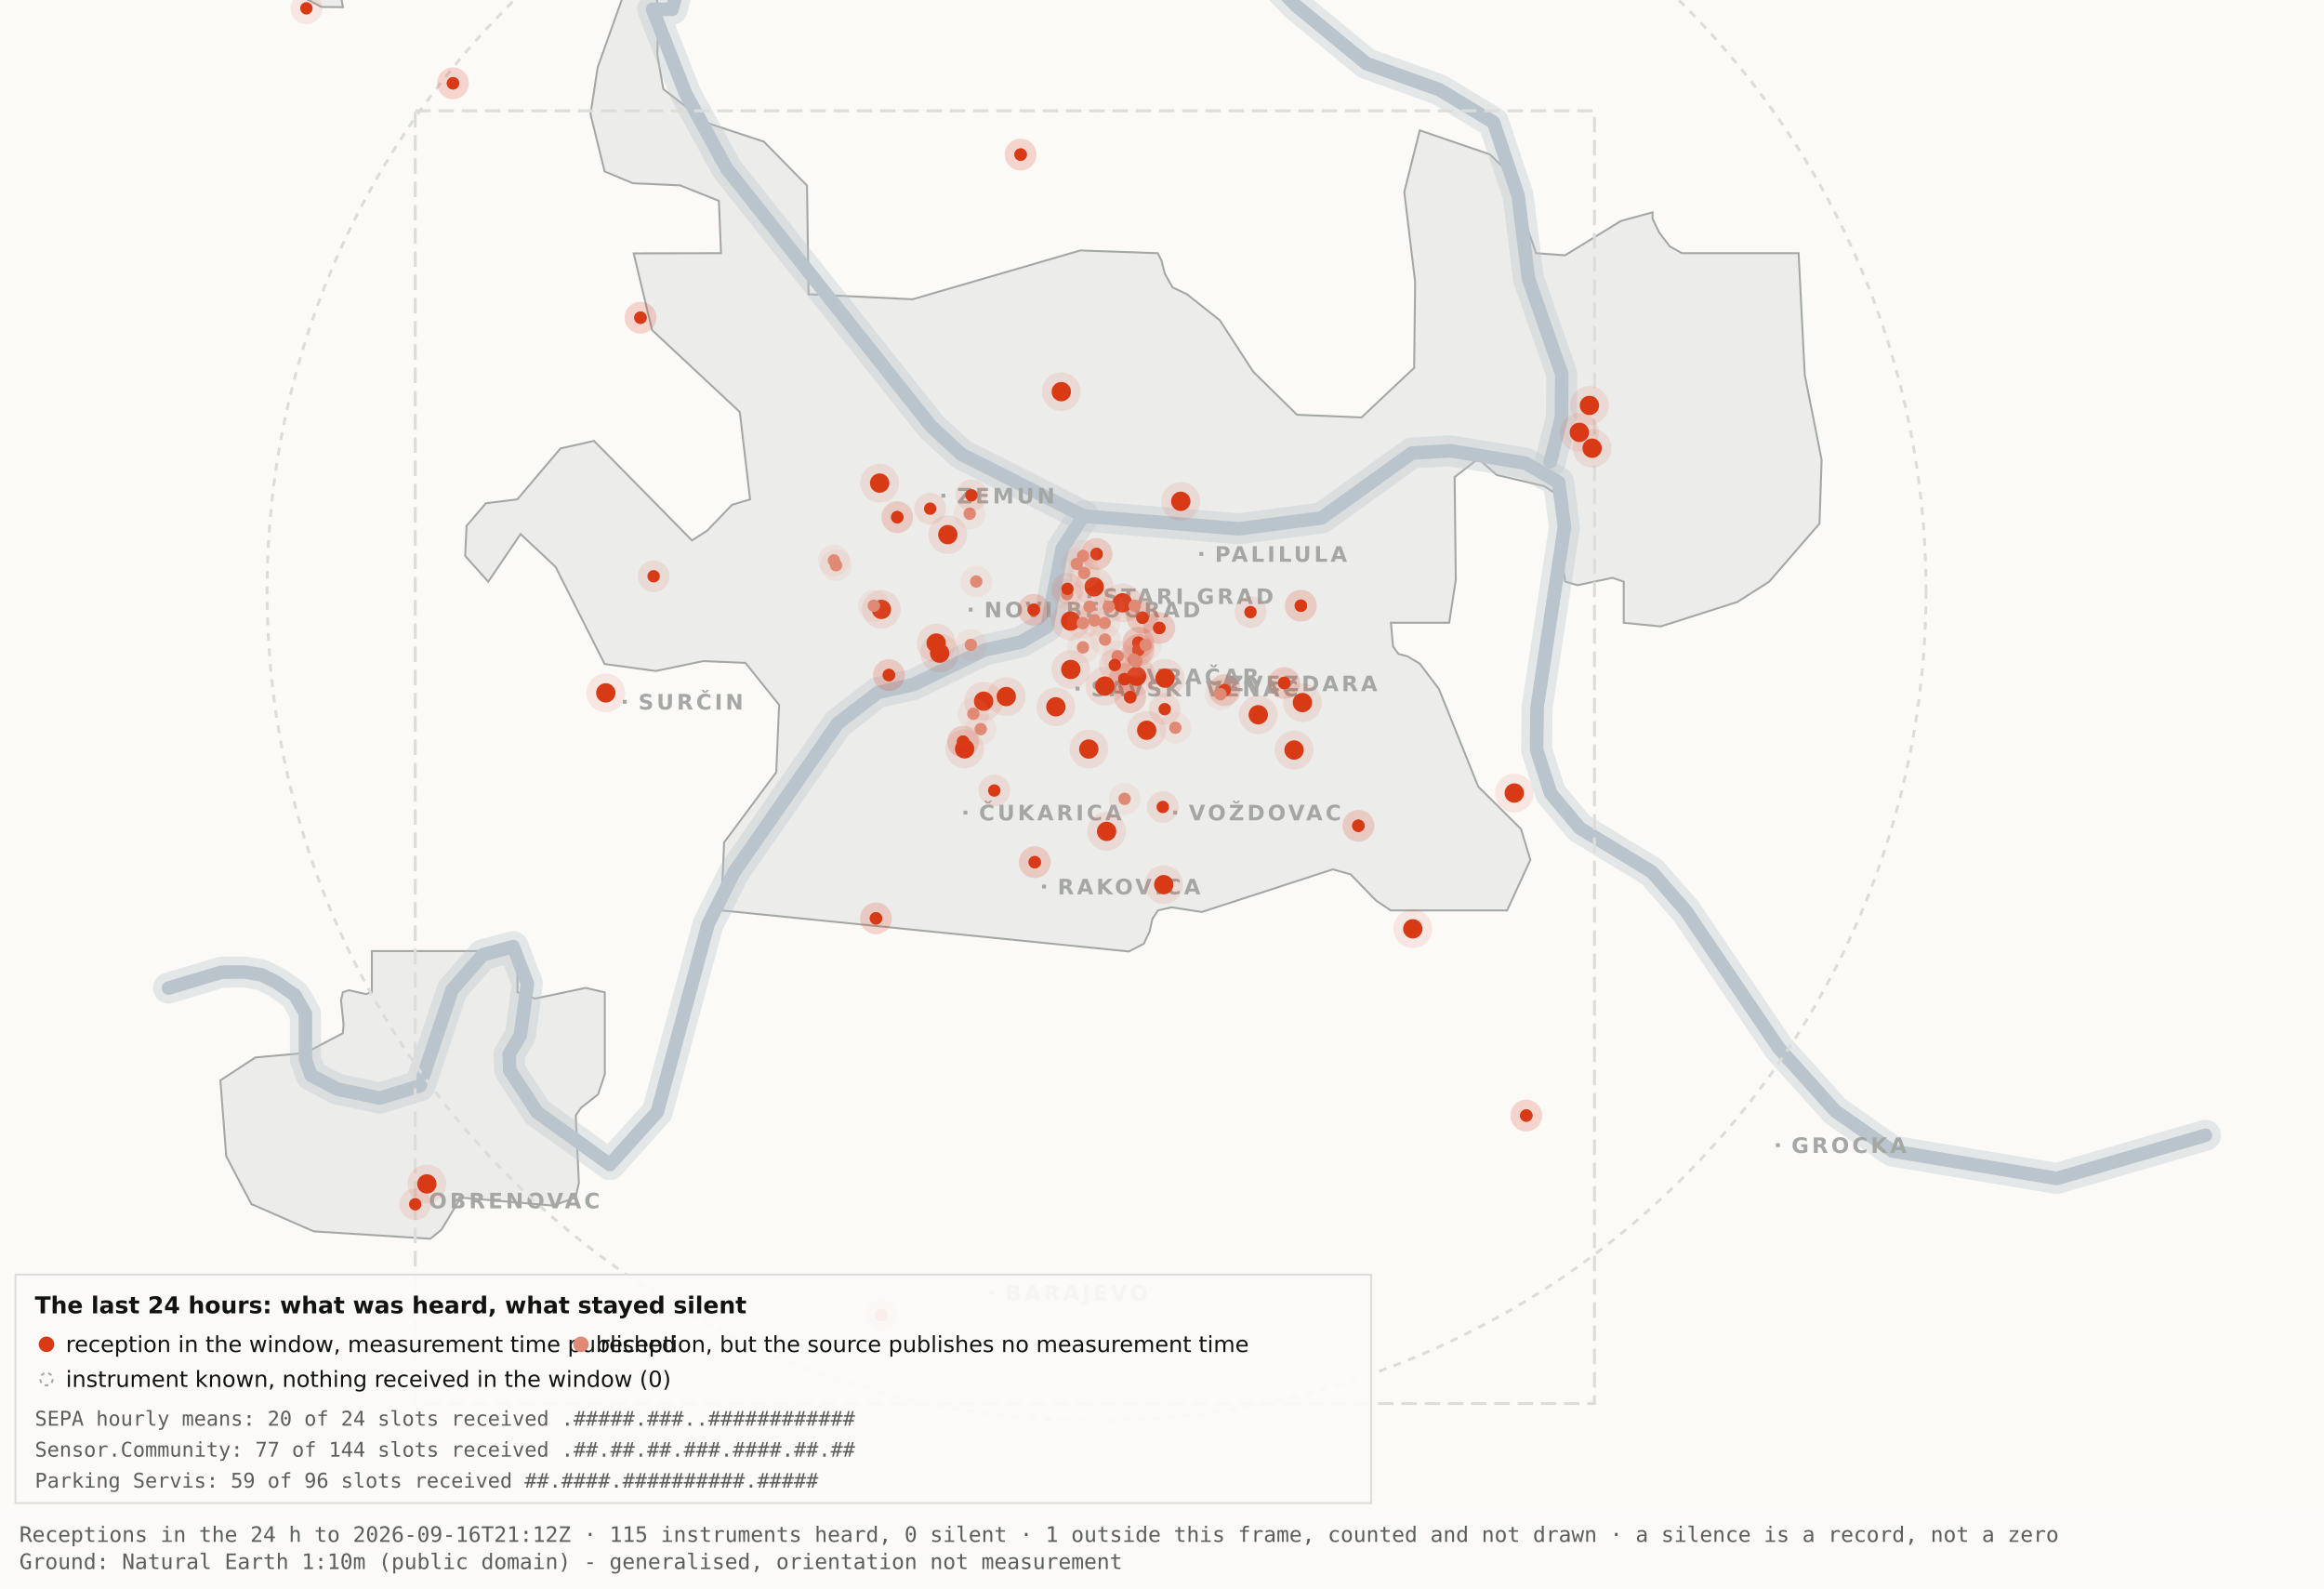
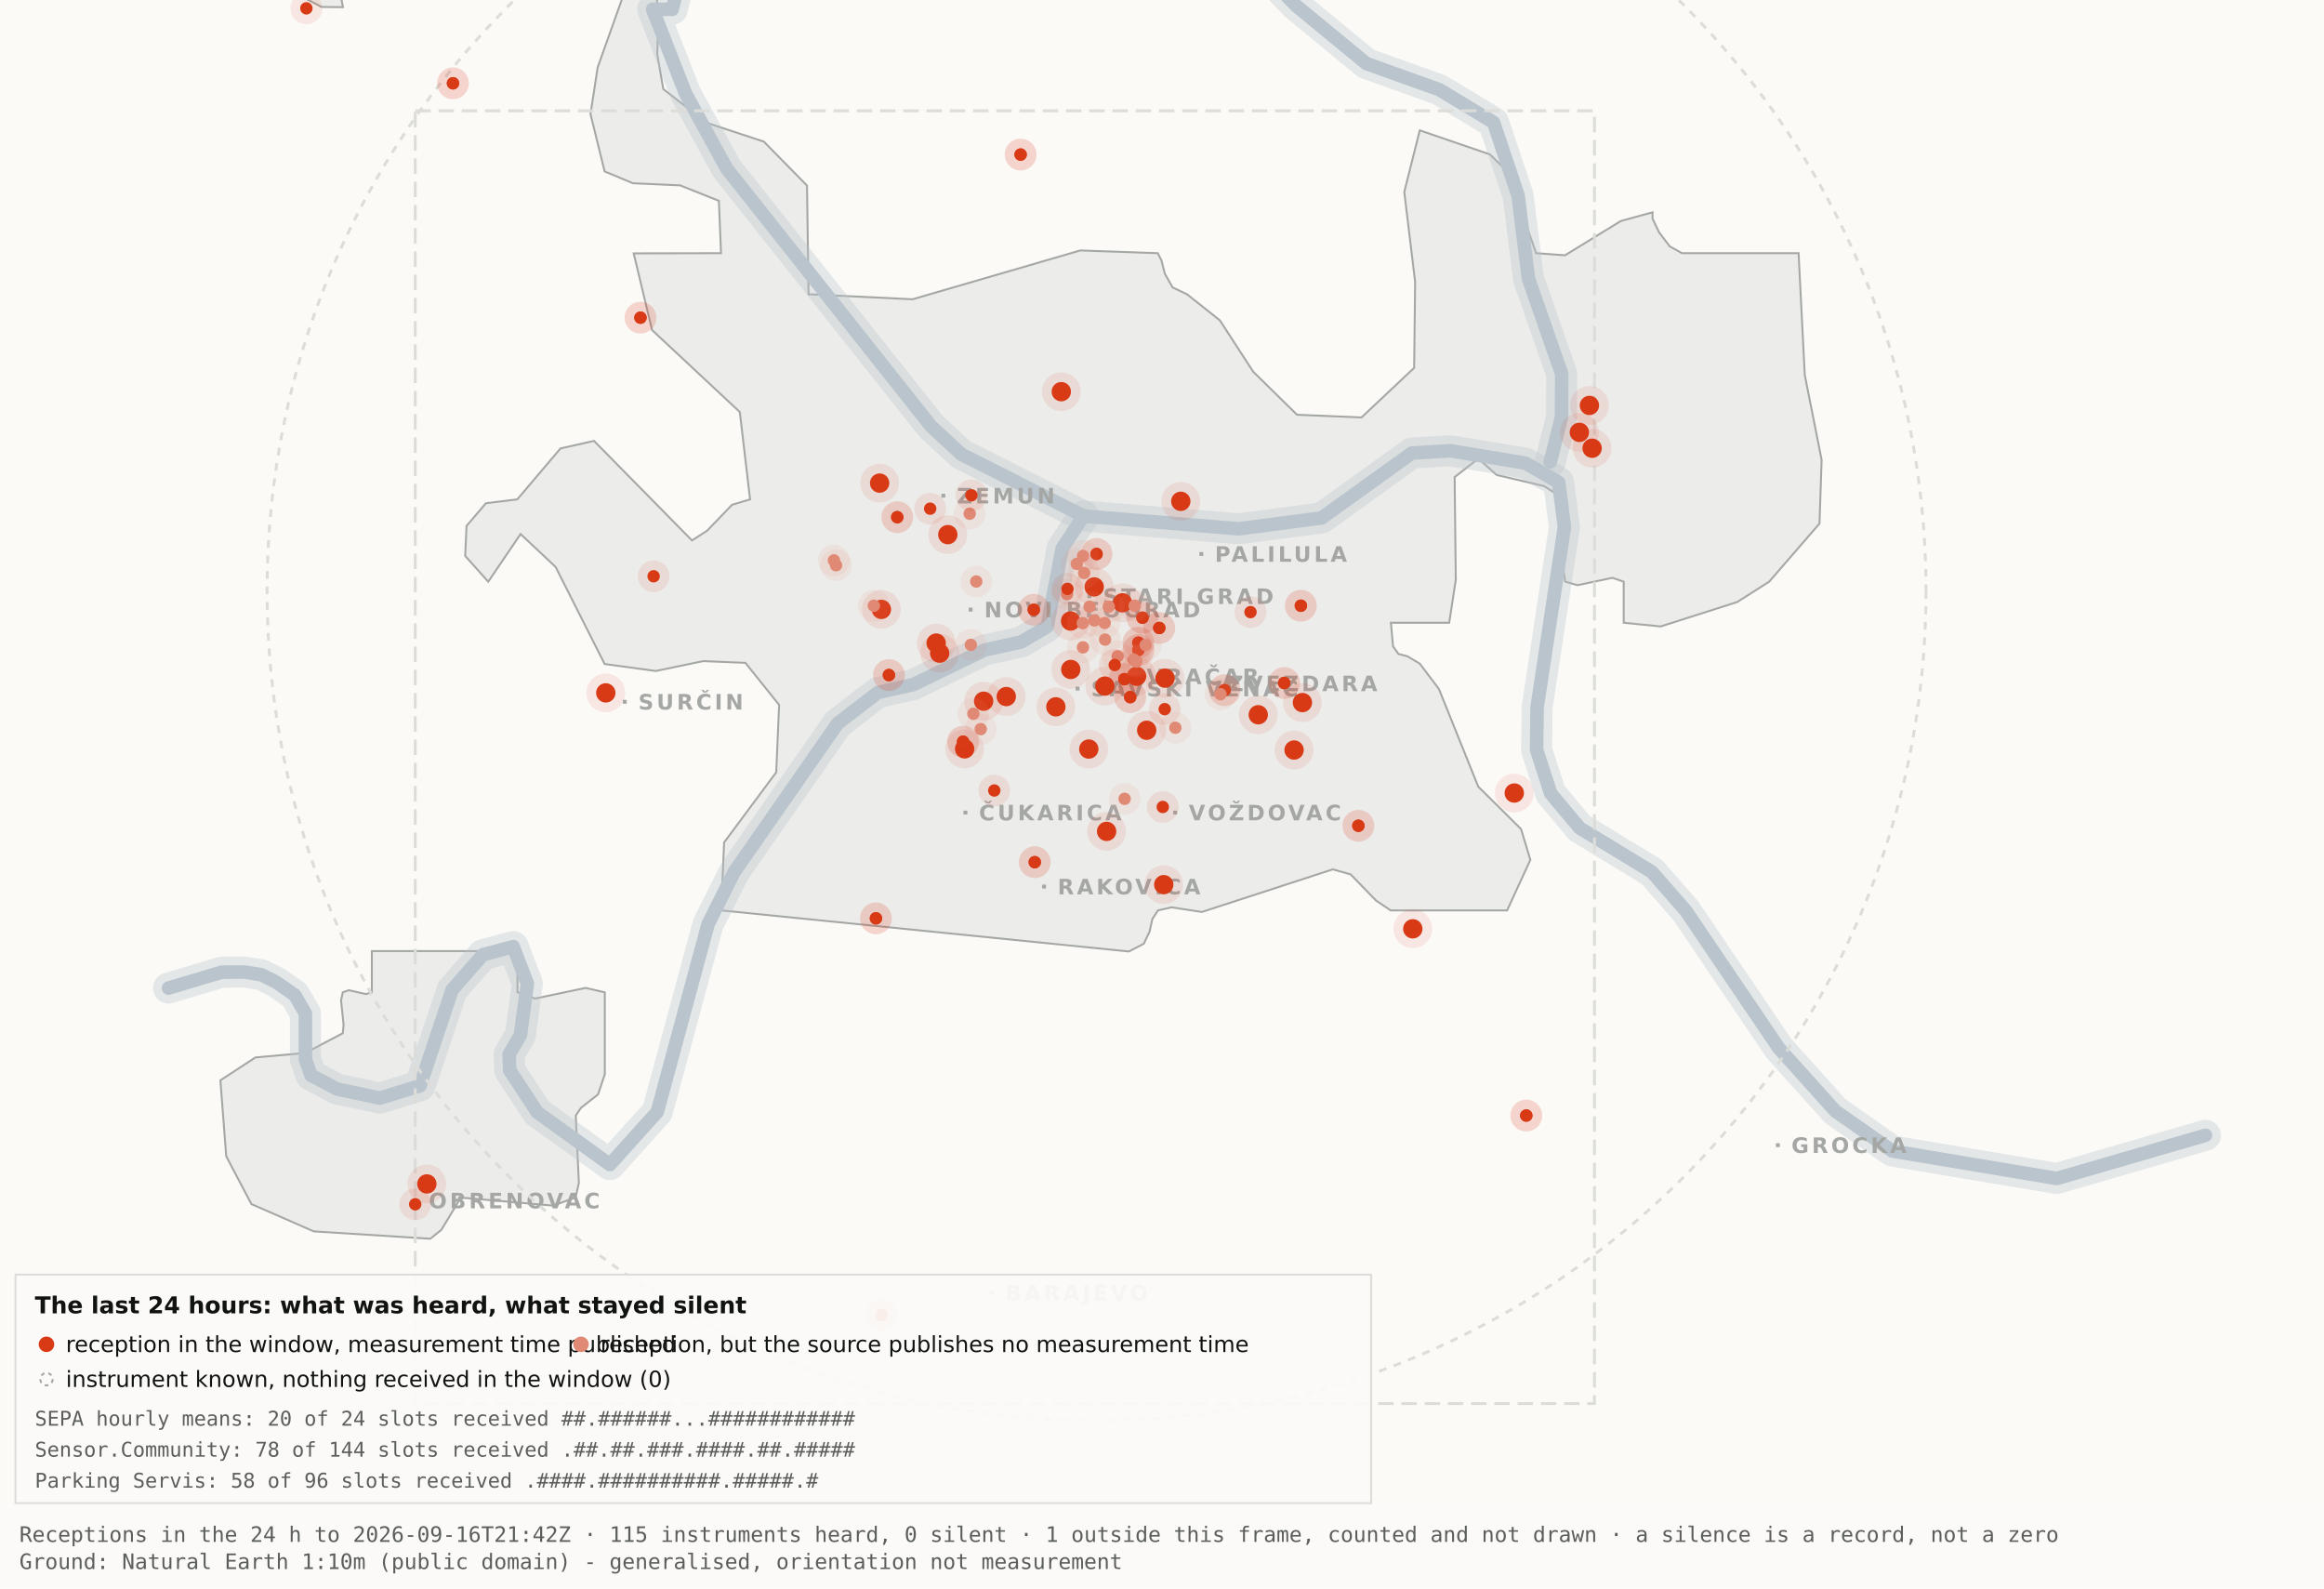
<svg xmlns="http://www.w3.org/2000/svg" viewBox="0 0 1200 820" width="1200" height="820" role="img" aria-label="Map 3 - The last 24 hours">
  <rect x="0" y="0" width="1200" height="820" fill="#fbfaf7" />
  <path d="M192.0,-34.8 L192.1,-17.6 L189.5,-19.9 L182.4,-10.7 L176.4,0.2 L177.1,3.7 L166.0,3.6 L138.0,-11.3 L131.8,-17.6 L130.3,-34.7 L134.1,-45.9 L158.3,-76.4 L166.7,-82.3 L177.1,-81.2 L183.0,-72.1 L192.0,-34.8 Z" fill="#ececea" stroke="#a5a7a5" stroke-width="1" fill-rule="evenodd" />
  <path d="M417.5,151.9 L471.2,154.5 L557.8,129.3 L597.8,130.7 L599.7,134.4 L601.5,141.4 L605.5,148.4 L612.9,151.9 L629.9,165.4 L647.1,191.9 L669.7,214.1 L703.0,215.5 L730.2,189.9 L730.7,145.5 L725.1,99.1 L733.1,67.3 L769.3,79.7 L778.2,88.3 L793.2,130.7 L808.1,131.8 L836.9,114.1 L853.3,109.6 L853.3,112.9 L856.7,120.0 L862.2,127.2 L868.5,130.7 L928.7,130.7 L931.9,193.6 L940.6,237.4 L939.5,270.3 L913.5,300.3 L897.0,310.8 L857.5,323.4 L838.4,321.5 L838.4,300.3 L832.6,298.3 L814.6,302.1 L808.2,300.3 L806.9,292.0 L809.7,266.1 L808.2,258.0 L797.4,251.0 L772.8,245.2 L763.3,236.8 L751.1,246.3 L751.7,299.3 L748.3,321.5 L718.2,321.5 L719.3,333.7 L722.1,337.6 L726.7,338.8 L733.1,342.6 L743.0,355.7 L763.3,406.1 L785.4,428.0 L790.2,443.9 L778.2,470.0 L718.1,470.0 L710.5,464.9 L697.4,451.4 L688.2,448.8 L620.6,470.8 L604.9,468.4 L597.9,470.0 L595.0,474.5 L593.6,480.9 L590.6,487.2 L582.9,491.2 L372.4,470.0 L373.9,434.9 L400.8,398.7 L402.3,363.9 L384.9,342.2 L363.1,341.3 L338.6,346.4 L312.2,342.8 L286.9,292.7 L268.8,275.7 L252.1,300.3 L240.2,287.0 L240.9,271.5 L250.9,259.8 L267.1,257.8 L289.4,231.5 L306.7,227.6 L357.3,279.0 L365.1,274.0 L378.0,260.6 L387.3,257.8 L382.0,212.7 L336.7,170.4 L327.2,130.8 L372.3,130.7 L371.2,103.7 L351.2,95.7 L326.8,94.6 L312.2,88.5 L304.9,58.9 L308.6,34.8 L327.3,-17.7 L337.9,-11.0 L340.0,6.7 L339.4,28.1 L342.5,46.0 L364.9,63.4 L394.4,73.1 L416.7,95.8 L417.5,151.9 Z" fill="#ececea" stroke="#a5a7a5" stroke-width="1" fill-rule="evenodd" />
  <path d="M267.2,512.2 L276.3,515.5 L302.4,510.0 L312.3,512.3 L312.3,554.6 L308.8,565.0 L300.0,571.9 L297.3,575.9 L298.9,610.7 L297.2,618.2 L285.6,622.4 L237.1,618.2 L236.3,621.0 L227.9,634.9 L222.2,639.5 L162.0,635.7 L129.8,621.6 L116.8,596.9 L113.8,557.7 L131.9,545.9 L157.6,543.6 L177.0,533.4 L177.4,529.1 L176.1,516.4 L177.0,512.3 L180.1,511.2 L189.0,513.2 L192.0,512.2 L192.0,491.0 L267.2,491.0 L267.2,512.2 Z" fill="#ececea" stroke="#a5a7a5" stroke-width="1" fill-rule="evenodd" />
  <path d="M87.0,510.1 L114.4,501.9 L126.1,501.8 L134.9,503.2 L142.6,507.0 L152.2,513.7 L157.7,523.2 L157.7,546.9 L160.6,555.1 L174.0,562.2 L196.1,566.9 L216.9,560.5 L233.4,511.1 L249.3,492.9 L265.0,488.7 L272.3,507.8 L268.7,534.4 L262.9,544.3 L263.2,552.5 L277.4,574.2 L314.9,601.2 L339.4,574.0 L365.6,477.1 L379.1,450.2 L432.5,373.5 L453.3,357.5 L471.6,353.4 L508.3,335.6 L527.3,331.4 L540.7,323.5 L548.5,283.0 L559.5,266.4" fill="none" stroke="#b9c4cc" stroke-width="16" stroke-opacity="0.35" stroke-linejoin="round" stroke-linecap="round" />
  <path d="M411.7,-177.5 L426.7,-103.9 L394.7,-58.3 L355.0,-26.6 L347.1,4.8 L337.0,4.8 L354.0,48.3 L375.2,87.0 L480.8,220.1 L496.4,234.5 L559.5,266.4 L639.5,273.0 L682.4,267.4 L729.0,233.9 L748.8,232.7 L787.7,239.1 L804.8,249.0 L807.8,272.0 L793.7,365.0 L793.4,387.0 L800.7,409.6 L815.7,427.5 L852.9,450.1 L870.4,470.1 L918.5,541.1 L947.7,573.6 L977.1,594.2 L1062.0,608.4 L1138.8,586.1" fill="none" stroke="#b9c4cc" stroke-width="16" stroke-opacity="0.35" stroke-linejoin="round" stroke-linecap="round" />
  <path d="M534.0,-142.1 L558.9,-95.2 L590.2,-64.2 L638.6,-28.7 L669.2,2.9 L705.5,32.8 L743.2,46.3 L771.2,63.2 L783.9,101.1 L789.2,143.8 L806.4,193.1 L806.3,215.2 L800.5,238.4" fill="none" stroke="#b9c4cc" stroke-width="16" stroke-opacity="0.35" stroke-linejoin="round" stroke-linecap="round" />
  <path d="M87.0,510.1 L114.4,501.9 L126.1,501.8 L134.9,503.2 L142.6,507.0 L152.2,513.7 L157.7,523.2 L157.7,546.9 L160.6,555.1 L174.0,562.2 L196.1,566.9 L216.9,560.5 L233.4,511.1 L249.3,492.9 L265.0,488.7 L272.3,507.8 L268.7,534.4 L262.9,544.3 L263.2,552.5 L277.4,574.2 L314.9,601.2 L339.4,574.0 L365.6,477.1 L379.1,450.2 L432.5,373.5 L453.3,357.5 L471.6,353.4 L508.3,335.6 L527.3,331.4 L540.7,323.5 L548.5,283.0 L559.5,266.4" fill="none" stroke="#b9c4cc" stroke-width="7" stroke-opacity="1" stroke-linejoin="round" stroke-linecap="round" />
  <path d="M411.7,-177.5 L426.7,-103.9 L394.7,-58.3 L355.0,-26.6 L347.1,4.8 L337.0,4.8 L354.0,48.3 L375.2,87.0 L480.8,220.1 L496.4,234.5 L559.5,266.4 L639.5,273.0 L682.4,267.4 L729.0,233.9 L748.8,232.7 L787.7,239.1 L804.8,249.0 L807.8,272.0 L793.7,365.0 L793.4,387.0 L800.7,409.6 L815.7,427.5 L852.9,450.1 L870.4,470.1 L918.5,541.1 L947.7,573.6 L977.1,594.2 L1062.0,608.4 L1138.8,586.1" fill="none" stroke="#b9c4cc" stroke-width="7" stroke-opacity="1" stroke-linejoin="round" stroke-linecap="round" />
  <path d="M534.0,-142.1 L558.9,-95.2 L590.2,-64.2 L638.6,-28.7 L669.2,2.9 L705.5,32.8 L743.2,46.3 L771.2,63.2 L783.9,101.1 L789.2,143.8 L806.4,193.1 L806.3,215.2 L800.5,238.4" fill="none" stroke="#b9c4cc" stroke-width="7" stroke-opacity="1" stroke-linejoin="round" stroke-linecap="round" />
  <rect x="561.5" y="306.8" width="2" height="2" fill="#a5a7a5" />
  <text x="569.5" y="311.8" font-family="Carlito, DejaVu Sans, Arial, sans-serif" font-size="11" font-weight="600" letter-spacing="1.5" fill="#a5a7a5">STARI GRAD</text>
  <rect x="584.0" y="348.2" width="2" height="2" fill="#a5a7a5" />
  <text x="592.0" y="353.2" font-family="Carlito, DejaVu Sans, Arial, sans-serif" font-size="11" font-weight="600" letter-spacing="1.5" fill="#a5a7a5">VRAČAR</text>
  <rect x="555.4" y="354.5" width="2" height="2" fill="#a5a7a5" />
  <text x="563.4" y="359.5" font-family="Carlito, DejaVu Sans, Arial, sans-serif" font-size="11" font-weight="600" letter-spacing="1.5" fill="#a5a7a5">SAVSKI VENAC</text>
  <rect x="500.2" y="313.7" width="2" height="2" fill="#a5a7a5" />
  <text x="508.2" y="318.7" font-family="Carlito, DejaVu Sans, Arial, sans-serif" font-size="11" font-weight="600" letter-spacing="1.5" fill="#a5a7a5">NOVI BEOGRAD</text>
  <rect x="486.1" y="254.9" width="2" height="2" fill="#a5a7a5" />
  <text x="494.1" y="259.9" font-family="Carlito, DejaVu Sans, Arial, sans-serif" font-size="11" font-weight="600" letter-spacing="1.5" fill="#a5a7a5">ZEMUN</text>
  <rect x="619.3" y="285.0" width="2" height="2" fill="#a5a7a5" />
  <text x="627.3" y="290.0" font-family="Carlito, DejaVu Sans, Arial, sans-serif" font-size="11" font-weight="600" letter-spacing="1.5" fill="#a5a7a5">PALILULA</text>
  <rect x="626.1" y="351.8" width="2" height="2" fill="#a5a7a5" />
  <text x="634.1" y="356.8" font-family="Carlito, DejaVu Sans, Arial, sans-serif" font-size="11" font-weight="600" letter-spacing="1.5" fill="#a5a7a5">ZVEZDARA</text>
  <rect x="605.8" y="418.5" width="2" height="2" fill="#a5a7a5" />
  <text x="613.8" y="423.5" font-family="Carlito, DejaVu Sans, Arial, sans-serif" font-size="11" font-weight="600" letter-spacing="1.5" fill="#a5a7a5">VOŽDOVAC</text>
  <rect x="497.5" y="418.5" width="2" height="2" fill="#a5a7a5" />
  <text x="505.5" y="423.5" font-family="Carlito, DejaVu Sans, Arial, sans-serif" font-size="11" font-weight="600" letter-spacing="1.5" fill="#a5a7a5">ČUKARICA</text>
  <rect x="538.1" y="456.7" width="2" height="2" fill="#a5a7a5" />
  <text x="546.1" y="461.7" font-family="Carlito, DejaVu Sans, Arial, sans-serif" font-size="11" font-weight="600" letter-spacing="1.5" fill="#a5a7a5">RAKOVICA</text>
  <rect x="321.6" y="361.3" width="2" height="2" fill="#a5a7a5" />
  <text x="329.6" y="366.3" font-family="Carlito, DejaVu Sans, Arial, sans-serif" font-size="11" font-weight="600" letter-spacing="1.5" fill="#a5a7a5">SURČIN</text>
  <rect x="917.0" y="590.2" width="2" height="2" fill="#a5a7a5" />
  <text x="925.0" y="595.2" font-family="Carlito, DejaVu Sans, Arial, sans-serif" font-size="11" font-weight="600" letter-spacing="1.5" fill="#a5a7a5">GROCKA</text>
  <rect x="213.4" y="618.8" width="2" height="2" fill="#a5a7a5" />
  <text x="221.4" y="623.8" font-family="Carlito, DejaVu Sans, Arial, sans-serif" font-size="11" font-weight="600" letter-spacing="1.5" fill="#a5a7a5">OBRENOVAC</text>
  <rect x="511.0" y="666.4" width="2" height="2" fill="#a5a7a5" />
  <text x="519.0" y="671.4" font-family="Carlito, DejaVu Sans, Arial, sans-serif" font-size="11" font-weight="600" letter-spacing="1.5" fill="#a5a7a5">BARAJEVO</text>
  <rect x="727.5" y="876.2" width="2" height="2" fill="#a5a7a5" />
  <text x="735.5" y="881.2" font-family="Carlito, DejaVu Sans, Arial, sans-serif" font-size="11" font-weight="600" letter-spacing="1.5" fill="#a5a7a5">SOPOT</text>
  <circle cx="566.2" cy="305.1" r="428.3" fill="none" stroke="#dcdcd9" stroke-width="1.5" stroke-dasharray="4 4" />
  <rect x="214.4" y="57.2" width="608.9" height="667.4" fill="none" stroke="#dcdcd9" stroke-width="1.5" stroke-dasharray="8 4" />
  <circle cx="507.9" cy="362.0" r="10" fill="#D93A16" fill-opacity=".10" />
  <circle cx="507.9" cy="362.0" r="5" fill="#D93A16" />
  <circle cx="519.6" cy="359.6" r="10" fill="#D93A16" fill-opacity=".10" />
  <circle cx="519.6" cy="359.6" r="5" fill="#D93A16" />
  <circle cx="498.1" cy="386.6" r="10" fill="#D93A16" fill-opacity=".10" />
  <circle cx="498.1" cy="386.6" r="5" fill="#D93A16" />
  <circle cx="552.8" cy="320.6" r="10" fill="#D93A16" fill-opacity=".10" />
  <circle cx="552.8" cy="320.6" r="5" fill="#D93A16" />
  <circle cx="455.1" cy="314.6" r="10" fill="#D93A16" fill-opacity=".10" />
  <circle cx="455.1" cy="314.6" r="5" fill="#D93A16" />
  <circle cx="548.0" cy="202.2" r="10" fill="#D93A16" fill-opacity=".10" />
  <circle cx="548.0" cy="202.2" r="5" fill="#D93A16" />
  <circle cx="579.6" cy="311.2" r="10" fill="#D93A16" fill-opacity=".10" />
  <circle cx="579.6" cy="311.2" r="5" fill="#D93A16" />
  <circle cx="592.1" cy="377.0" r="10" fill="#D93A16" fill-opacity=".10" />
  <circle cx="592.1" cy="377.0" r="5" fill="#D93A16" />
  <circle cx="562.2" cy="386.7" r="10" fill="#D93A16" fill-opacity=".10" />
  <circle cx="562.2" cy="386.7" r="5" fill="#D93A16" />
  <circle cx="570.5" cy="354.2" r="10" fill="#D93A16" fill-opacity=".10" />
  <circle cx="570.5" cy="354.2" r="5" fill="#D93A16" />
  <circle cx="600.9" cy="456.7" r="10" fill="#D93A16" fill-opacity=".10" />
  <circle cx="600.9" cy="456.7" r="5" fill="#D93A16" />
  <circle cx="609.7" cy="258.8" r="10" fill="#D93A16" fill-opacity=".10" />
  <circle cx="609.7" cy="258.8" r="5" fill="#D93A16" />
  <circle cx="729.5" cy="479.5" r="10" fill="#D93A16" fill-opacity=".10" />
  <circle cx="729.5" cy="479.5" r="5" fill="#D93A16" />
  <circle cx="672.5" cy="362.7" r="10" fill="#D93A16" fill-opacity=".10" />
  <circle cx="672.5" cy="362.7" r="5" fill="#D93A16" />
  <circle cx="552.9" cy="345.6" r="10" fill="#D93A16" fill-opacity=".10" />
  <circle cx="552.9" cy="345.6" r="5" fill="#D93A16" />
  <circle cx="485.2" cy="337.2" r="10" fill="#D93A16" fill-opacity=".10" />
  <circle cx="485.2" cy="337.2" r="5" fill="#D93A16" />
  <circle cx="220.4" cy="611.2" r="10" fill="#D93A16" fill-opacity=".10" />
  <circle cx="220.4" cy="611.2" r="5" fill="#D93A16" />
  <circle cx="483.4" cy="332.0" r="10" fill="#D93A16" fill-opacity=".10" />
  <circle cx="483.4" cy="332.0" r="5" fill="#D93A16" />
  <circle cx="820.7" cy="209.3" r="10" fill="#D93A16" fill-opacity=".10" />
  <circle cx="820.7" cy="209.3" r="5" fill="#D93A16" />
  <circle cx="815.5" cy="223.2" r="10" fill="#D93A16" fill-opacity=".10" />
  <circle cx="815.5" cy="223.2" r="5" fill="#D93A16" />
  <circle cx="822.1" cy="231.4" r="10" fill="#D93A16" fill-opacity=".10" />
  <circle cx="822.1" cy="231.4" r="5" fill="#D93A16" />
  <circle cx="571.4" cy="429.2" r="10" fill="#D93A16" fill-opacity=".10" />
  <circle cx="571.4" cy="429.2" r="5" fill="#D93A16" />
  <circle cx="565.0" cy="303.0" r="10" fill="#D93A16" fill-opacity=".10" />
  <circle cx="565.0" cy="303.0" r="5" fill="#D93A16" />
  <circle cx="668.2" cy="387.2" r="10" fill="#D93A16" fill-opacity=".10" />
  <circle cx="668.2" cy="387.2" r="5" fill="#D93A16" />
  <circle cx="312.8" cy="357.7" r="10" fill="#D93A16" fill-opacity=".10" />
  <circle cx="312.8" cy="357.7" r="5" fill="#D93A16" />
  <circle cx="545.2" cy="364.9" r="10" fill="#D93A16" fill-opacity=".10" />
  <circle cx="545.2" cy="364.9" r="5" fill="#D93A16" />
  <circle cx="781.9" cy="409.4" r="10" fill="#D93A16" fill-opacity=".10" />
  <circle cx="781.9" cy="409.4" r="5" fill="#D93A16" />
  <circle cx="586.9" cy="349.1" r="10" fill="#D93A16" fill-opacity=".10" />
  <circle cx="586.9" cy="349.1" r="5" fill="#D93A16" />
  <circle cx="601.6" cy="350.1" r="10" fill="#D93A16" fill-opacity=".10" />
  <circle cx="601.6" cy="350.1" r="5" fill="#D93A16" />
  <circle cx="649.7" cy="369.0" r="10" fill="#D93A16" fill-opacity=".10" />
  <circle cx="649.7" cy="369.0" r="5" fill="#D93A16" />
  <circle cx="489.4" cy="276.0" r="10" fill="#D93A16" fill-opacity=".10" />
  <circle cx="489.4" cy="276.0" r="5" fill="#D93A16" />
  <circle cx="454.2" cy="249.4" r="10" fill="#D93A16" fill-opacity=".10" />
  <circle cx="454.2" cy="249.4" r="5" fill="#D93A16" />
  <circle cx="587.8" cy="331.8" r="8.2" fill="#D93A16" fill-opacity=".10" />
  <circle cx="587.8" cy="331.8" r="3.2" fill="#D93A16" />
  <circle cx="587.8" cy="331.8" r="8.2" fill="#D93A16" fill-opacity=".10" />
  <circle cx="587.8" cy="331.8" r="3.2" fill="#D93A16" />
  <circle cx="534.3" cy="445.1" r="8.2" fill="#D93A16" fill-opacity=".10" />
  <circle cx="534.3" cy="445.1" r="3.2" fill="#D93A16" />
  <circle cx="534.3" cy="445.1" r="8.2" fill="#D93A16" fill-opacity=".10" />
  <circle cx="534.3" cy="445.1" r="3.2" fill="#D93A16" />
  <circle cx="497.3" cy="382.9" r="8.2" fill="#D93A16" fill-opacity=".10" />
  <circle cx="497.3" cy="382.9" r="3.2" fill="#D93A16" />
  <circle cx="497.3" cy="382.9" r="8.2" fill="#D93A16" fill-opacity=".10" />
  <circle cx="497.3" cy="382.9" r="3.2" fill="#D93A16" />
  <circle cx="330.7" cy="164.0" r="8.2" fill="#D93A16" fill-opacity=".10" />
  <circle cx="330.7" cy="164.0" r="3.2" fill="#D93A16" />
  <circle cx="330.7" cy="164.0" r="8.2" fill="#D93A16" fill-opacity=".10" />
  <circle cx="330.7" cy="164.0" r="3.2" fill="#D93A16" />
  <circle cx="583.6" cy="359.9" r="8.2" fill="#D93A16" fill-opacity=".10" />
  <circle cx="583.6" cy="359.9" r="3.2" fill="#D93A16" />
  <circle cx="583.6" cy="359.9" r="8.2" fill="#D93A16" fill-opacity=".10" />
  <circle cx="583.6" cy="359.9" r="3.2" fill="#D93A16" />
  <circle cx="663.1" cy="352.6" r="8.2" fill="#D93A16" fill-opacity=".10" />
  <circle cx="663.1" cy="352.6" r="3.2" fill="#D93A16" />
  <circle cx="663.1" cy="352.6" r="8.2" fill="#D93A16" fill-opacity=".10" />
  <circle cx="663.1" cy="352.6" r="3.2" fill="#D93A16" />
  <circle cx="601.4" cy="366.1" r="8.2" fill="#D93A16" fill-opacity=".10" />
  <circle cx="601.4" cy="366.1" r="3.2" fill="#D93A16" />
  <circle cx="214.4" cy="621.7" r="8.2" fill="#D93A16" fill-opacity=".10" />
  <circle cx="214.4" cy="621.7" r="3.2" fill="#D93A16" />
  <circle cx="463.3" cy="267.0" r="8.2" fill="#D93A16" fill-opacity=".10" />
  <circle cx="463.3" cy="267.0" r="3.2" fill="#D93A16" />
  <circle cx="463.3" cy="267.0" r="8.2" fill="#D93A16" fill-opacity=".10" />
  <circle cx="463.3" cy="267.0" r="3.2" fill="#D93A16" />
  <circle cx="600.4" cy="416.6" r="8.2" fill="#D93A16" fill-opacity=".10" />
  <circle cx="600.4" cy="416.6" r="3.2" fill="#D93A16" />
  <circle cx="671.7" cy="312.7" r="8.2" fill="#D93A16" fill-opacity=".10" />
  <circle cx="671.7" cy="312.7" r="3.2" fill="#D93A16" />
  <circle cx="671.7" cy="312.7" r="8.2" fill="#D93A16" fill-opacity=".10" />
  <circle cx="671.7" cy="312.7" r="3.2" fill="#D93A16" />
  <circle cx="587.8" cy="335.6" r="8.2" fill="#D93A16" fill-opacity=".10" />
  <circle cx="587.8" cy="335.6" r="3.2" fill="#D93A16" />
  <circle cx="587.8" cy="335.6" r="8.2" fill="#D93A16" fill-opacity=".10" />
  <circle cx="587.8" cy="335.6" r="3.2" fill="#D93A16" />
  <circle cx="455.2" cy="678.9" r="8.2" fill="#D93A16" fill-opacity=".10" />
  <circle cx="455.2" cy="678.9" r="3.2" fill="#D93A16" />
  <circle cx="455.2" cy="678.9" r="8.2" fill="#D93A16" fill-opacity=".10" />
  <circle cx="455.2" cy="678.9" r="3.2" fill="#D93A16" />
  <circle cx="598.6" cy="324.2" r="8.2" fill="#D93A16" fill-opacity=".10" />
  <circle cx="598.6" cy="324.2" r="3.2" fill="#D93A16" />
  <circle cx="598.6" cy="324.2" r="8.2" fill="#D93A16" fill-opacity=".10" />
  <circle cx="598.6" cy="324.2" r="3.2" fill="#D93A16" />
  <circle cx="233.9" cy="43.0" r="8.2" fill="#D93A16" fill-opacity=".10" />
  <circle cx="233.9" cy="43.0" r="3.2" fill="#D93A16" />
  <circle cx="233.9" cy="43.0" r="8.2" fill="#D93A16" fill-opacity=".10" />
  <circle cx="233.9" cy="43.0" r="3.2" fill="#D93A16" />
  <circle cx="566.2" cy="286.0" r="8.2" fill="#D93A16" fill-opacity=".10" />
  <circle cx="566.2" cy="286.0" r="3.2" fill="#D93A16" />
  <circle cx="566.2" cy="286.0" r="8.2" fill="#D93A16" fill-opacity=".10" />
  <circle cx="566.2" cy="286.0" r="3.2" fill="#D93A16" />
  <circle cx="589.9" cy="318.9" r="8.2" fill="#D93A16" fill-opacity=".10" />
  <circle cx="589.9" cy="318.9" r="3.2" fill="#D93A16" />
  <circle cx="589.9" cy="318.9" r="8.2" fill="#D93A16" fill-opacity=".10" />
  <circle cx="589.9" cy="318.9" r="3.2" fill="#D93A16" />
  <circle cx="701.4" cy="426.3" r="8.2" fill="#D93A16" fill-opacity=".10" />
  <circle cx="701.4" cy="426.3" r="3.2" fill="#D93A16" />
  <circle cx="701.4" cy="426.3" r="8.2" fill="#D93A16" fill-opacity=".10" />
  <circle cx="701.4" cy="426.3" r="3.2" fill="#D93A16" />
  <circle cx="480.3" cy="262.6" r="8.2" fill="#D93A16" fill-opacity=".10" />
  <circle cx="480.3" cy="262.6" r="3.2" fill="#D93A16" />
  <circle cx="533.8" cy="314.8" r="8.2" fill="#D93A16" fill-opacity=".10" />
  <circle cx="533.8" cy="314.8" r="3.2" fill="#D93A16" />
  <circle cx="533.8" cy="314.8" r="8.2" fill="#D93A16" fill-opacity=".10" />
  <circle cx="533.8" cy="314.8" r="3.2" fill="#D93A16" />
  <circle cx="527.0" cy="79.8" r="8.2" fill="#D93A16" fill-opacity=".10" />
  <circle cx="527.0" cy="79.8" r="3.2" fill="#D93A16" />
  <circle cx="527.0" cy="79.8" r="8.2" fill="#D93A16" fill-opacity=".10" />
  <circle cx="527.0" cy="79.8" r="3.2" fill="#D93A16" />
  <circle cx="788.1" cy="575.9" r="8.2" fill="#D93A16" fill-opacity=".10" />
  <circle cx="788.1" cy="575.9" r="3.2" fill="#D93A16" />
  <circle cx="788.1" cy="575.9" r="8.2" fill="#D93A16" fill-opacity=".10" />
  <circle cx="788.1" cy="575.9" r="3.2" fill="#D93A16" />
  <circle cx="580.6" cy="350.6" r="8.2" fill="#D93A16" fill-opacity=".10" />
  <circle cx="580.6" cy="350.6" r="3.2" fill="#D93A16" />
  <circle cx="580.6" cy="350.6" r="8.2" fill="#D93A16" fill-opacity=".10" />
  <circle cx="580.6" cy="350.6" r="3.2" fill="#D93A16" />
  <circle cx="452.3" cy="474.1" r="8.2" fill="#D93A16" fill-opacity=".10" />
  <circle cx="452.3" cy="474.1" r="3.2" fill="#D93A16" />
  <circle cx="452.3" cy="474.1" r="8.2" fill="#D93A16" fill-opacity=".10" />
  <circle cx="452.3" cy="474.1" r="3.2" fill="#D93A16" />
  <circle cx="632.3" cy="356.3" r="8.2" fill="#D93A16" fill-opacity=".10" />
  <circle cx="632.3" cy="356.3" r="3.2" fill="#D93A16" />
  <circle cx="632.3" cy="356.3" r="8.2" fill="#D93A16" fill-opacity=".10" />
  <circle cx="632.3" cy="356.3" r="3.2" fill="#D93A16" />
  <circle cx="158.2" cy="4.3" r="8.2" fill="#D93A16" fill-opacity=".10" />
  <circle cx="158.2" cy="4.3" r="3.2" fill="#D93A16" />
  <circle cx="459.0" cy="348.5" r="8.2" fill="#D93A16" fill-opacity=".10" />
  <circle cx="459.0" cy="348.5" r="3.2" fill="#D93A16" />
  <circle cx="459.0" cy="348.5" r="8.2" fill="#D93A16" fill-opacity=".10" />
  <circle cx="459.0" cy="348.5" r="3.2" fill="#D93A16" />
  <circle cx="645.7" cy="316.0" r="8.2" fill="#D93A16" fill-opacity=".10" />
  <circle cx="645.7" cy="316.0" r="3.2" fill="#D93A16" />
  <circle cx="585.3" cy="340.5" r="8.2" fill="#e08a75" fill-opacity=".10" />
  <circle cx="585.3" cy="340.5" r="3.2" fill="#e08a75" />
  <circle cx="585.9" cy="312.7" r="8.2" fill="#e08a75" fill-opacity=".10" />
  <circle cx="585.9" cy="312.7" r="3.2" fill="#e08a75" />
  <circle cx="559.2" cy="334.2" r="8.2" fill="#e08a75" fill-opacity=".10" />
  <circle cx="559.2" cy="334.2" r="3.2" fill="#e08a75" />
  <circle cx="570.6" cy="330.2" r="8.2" fill="#e08a75" fill-opacity=".10" />
  <circle cx="570.6" cy="330.2" r="3.2" fill="#e08a75" />
  <circle cx="562.6" cy="313.2" r="8.2" fill="#e08a75" fill-opacity=".10" />
  <circle cx="562.6" cy="313.2" r="3.2" fill="#e08a75" />
  <circle cx="500.7" cy="265.2" r="8.2" fill="#e08a75" fill-opacity=".10" />
  <circle cx="500.7" cy="265.2" r="3.2" fill="#e08a75" />
  <circle cx="570.4" cy="321.6" r="8.2" fill="#e08a75" fill-opacity=".10" />
  <circle cx="570.4" cy="321.6" r="3.2" fill="#e08a75" />
  <circle cx="591.6" cy="333.0" r="8.2" fill="#e08a75" fill-opacity=".10" />
  <circle cx="591.6" cy="333.0" r="3.2" fill="#e08a75" />
  <circle cx="565.1" cy="320.3" r="8.2" fill="#e08a75" fill-opacity=".10" />
  <circle cx="565.1" cy="320.3" r="3.2" fill="#e08a75" />
  <circle cx="502.6" cy="368.5" r="8.2" fill="#e08a75" fill-opacity=".10" />
  <circle cx="502.6" cy="368.5" r="3.2" fill="#e08a75" />
  <circle cx="501.3" cy="332.9" r="8.2" fill="#e08a75" fill-opacity=".10" />
  <circle cx="501.3" cy="332.9" r="3.2" fill="#e08a75" />
  <circle cx="451.2" cy="312.7" r="8.2" fill="#e08a75" fill-opacity=".10" />
  <circle cx="451.2" cy="312.7" r="3.2" fill="#e08a75" />
  <circle cx="431.7" cy="291.8" r="8.2" fill="#e08a75" fill-opacity=".10" />
  <circle cx="431.7" cy="291.8" r="3.2" fill="#e08a75" />
  <circle cx="630.2" cy="358.4" r="8.2" fill="#e08a75" fill-opacity=".10" />
  <circle cx="630.2" cy="358.4" r="3.2" fill="#e08a75" />
  <circle cx="551.0" cy="306.7" r="8.2" fill="#e08a75" fill-opacity=".10" />
  <circle cx="551.0" cy="306.7" r="3.2" fill="#e08a75" />
  <circle cx="559.8" cy="295.8" r="8.2" fill="#e08a75" fill-opacity=".10" />
  <circle cx="559.8" cy="295.8" r="3.2" fill="#e08a75" />
  <circle cx="559.1" cy="321.7" r="8.2" fill="#e08a75" fill-opacity=".10" />
  <circle cx="559.1" cy="321.7" r="3.2" fill="#e08a75" />
  <circle cx="606.9" cy="375.7" r="8.2" fill="#e08a75" fill-opacity=".10" />
  <circle cx="606.9" cy="375.7" r="3.2" fill="#e08a75" />
  <circle cx="430.6" cy="289.3" r="8.2" fill="#e08a75" fill-opacity=".10" />
  <circle cx="430.6" cy="289.3" r="3.2" fill="#e08a75" />
  <circle cx="559.2" cy="287.0" r="8.2" fill="#e08a75" fill-opacity=".10" />
  <circle cx="559.2" cy="287.0" r="3.2" fill="#e08a75" />
  <circle cx="504.1" cy="300.2" r="8.2" fill="#e08a75" fill-opacity=".10" />
  <circle cx="504.1" cy="300.2" r="3.2" fill="#e08a75" />
  <circle cx="572.5" cy="313.2" r="8.2" fill="#e08a75" fill-opacity=".10" />
  <circle cx="572.5" cy="313.2" r="3.2" fill="#e08a75" />
  <circle cx="577.1" cy="338.8" r="8.2" fill="#e08a75" fill-opacity=".10" />
  <circle cx="577.1" cy="338.8" r="3.2" fill="#e08a75" />
  <circle cx="580.7" cy="412.4" r="8.2" fill="#e08a75" fill-opacity=".10" />
  <circle cx="580.7" cy="412.4" r="3.2" fill="#e08a75" />
  <circle cx="556.0" cy="291.1" r="8.2" fill="#e08a75" fill-opacity=".10" />
  <circle cx="556.0" cy="291.1" r="3.2" fill="#e08a75" />
  <circle cx="586.8" cy="341.5" r="8.2" fill="#e08a75" fill-opacity=".10" />
  <circle cx="586.8" cy="341.5" r="3.2" fill="#e08a75" />
  <circle cx="506.4" cy="376.4" r="8.2" fill="#e08a75" fill-opacity=".10" />
  <circle cx="506.4" cy="376.4" r="3.2" fill="#e08a75" />
  <circle cx="575.6" cy="343.3" r="8.2" fill="#D93A16" fill-opacity=".10" />
  <circle cx="575.6" cy="343.3" r="3.2" fill="#D93A16" />
  <circle cx="513.4" cy="408.1" r="8.2" fill="#D93A16" fill-opacity=".10" />
  <circle cx="513.4" cy="408.1" r="3.2" fill="#D93A16" />
  <circle cx="337.5" cy="297.5" r="8.2" fill="#D93A16" fill-opacity=".10" />
  <circle cx="337.5" cy="297.5" r="3.2" fill="#D93A16" />
  <circle cx="551.2" cy="304.0" r="8.2" fill="#D93A16" fill-opacity=".10" />
  <circle cx="551.2" cy="304.0" r="3.2" fill="#D93A16" />
  <circle cx="501.6" cy="255.7" r="8.2" fill="#D93A16" fill-opacity=".10" />
  <circle cx="501.6" cy="255.7" r="3.2" fill="#D93A16" />
  <g transform="translate(0 650)">
    <rect x="8" y="8" width="700" height="118" fill="#fbfaf7" fill-opacity=".94" stroke="#dcdcd9" />
    <text x="18" y="28" font-family="Carlito, DejaVu Sans, Arial, sans-serif" font-size="12" font-weight="700" fill="#111311">The last 24 hours: what was heard, what stayed silent</text>
    <circle cx="24" cy="44" r="4" fill="#D93A16" />
    <text x="34" y="48" font-family="Carlito, DejaVu Sans, Arial, sans-serif" font-size="11.5" fill="#111311">reception in the window, measurement time published</text>
    <circle cx="300" cy="44" r="4" fill="#e08a75" />
    <text x="310" y="48" font-family="Carlito, DejaVu Sans, Arial, sans-serif" font-size="11.5" fill="#111311">reception, but the source publishes no measurement time</text>
    <circle cx="24" cy="62" r="3.2" fill="none" stroke="#a5a7a5" stroke-dasharray="2 2" />
    <text x="34" y="66" font-family="Carlito, DejaVu Sans, Arial, sans-serif" font-size="11.5" fill="#111311">instrument known, nothing received in the window (0)</text>
-     <text x="18" y="86" font-family="DejaVu Sans Mono, Menlo, monospace" font-size="10.5" fill="#5c5e5c">SEPA hourly means: 20 of 24 slots received  .#####.###..############</text>
-     <text x="18" y="102" font-family="DejaVu Sans Mono, Menlo, monospace" font-size="10.5" fill="#5c5e5c">Sensor.Community: 77 of 144 slots received  .##.##.##.###.####.##.##</text>
-     <text x="18" y="118" font-family="DejaVu Sans Mono, Menlo, monospace" font-size="10.5" fill="#5c5e5c">Parking Servis: 59 of 96 slots received  ##.####.##########.#####</text>
+     <text x="18" y="86" font-family="DejaVu Sans Mono, Menlo, monospace" font-size="10.5" fill="#5c5e5c">SEPA hourly means: 20 of 24 slots received  ##.######...############</text>
+     <text x="18" y="102" font-family="DejaVu Sans Mono, Menlo, monospace" font-size="10.5" fill="#5c5e5c">Sensor.Community: 78 of 144 slots received  .##.##.###.####.##.#####</text>
+     <text x="18" y="118" font-family="DejaVu Sans Mono, Menlo, monospace" font-size="10.5" fill="#5c5e5c">Parking Servis: 58 of 96 slots received  .####.##########.#####.#</text>
  </g>
  <rect x="0" y="778" width="1200" height="42" fill="#fbfaf7" fill-opacity=".94" />
-   <text x="10" y="796" font-family="DejaVu Sans Mono, Menlo, monospace" font-size="11" fill="#5c5e5c">Receptions in the 24 h to 2026-09-16T21:12Z  ·  115 instruments heard, 0 silent  ·  1 outside this frame, counted and not drawn  ·  a silence is a record, not a zero</text>
+   <text x="10" y="796" font-family="DejaVu Sans Mono, Menlo, monospace" font-size="11" fill="#5c5e5c">Receptions in the 24 h to 2026-09-16T21:42Z  ·  115 instruments heard, 0 silent  ·  1 outside this frame, counted and not drawn  ·  a silence is a record, not a zero</text>
  <text x="10" y="810" font-family="DejaVu Sans Mono, Menlo, monospace" font-size="11" fill="#5c5e5c">Ground: Natural Earth 1:10m (public domain) - generalised, orientation not measurement</text>
</svg>
